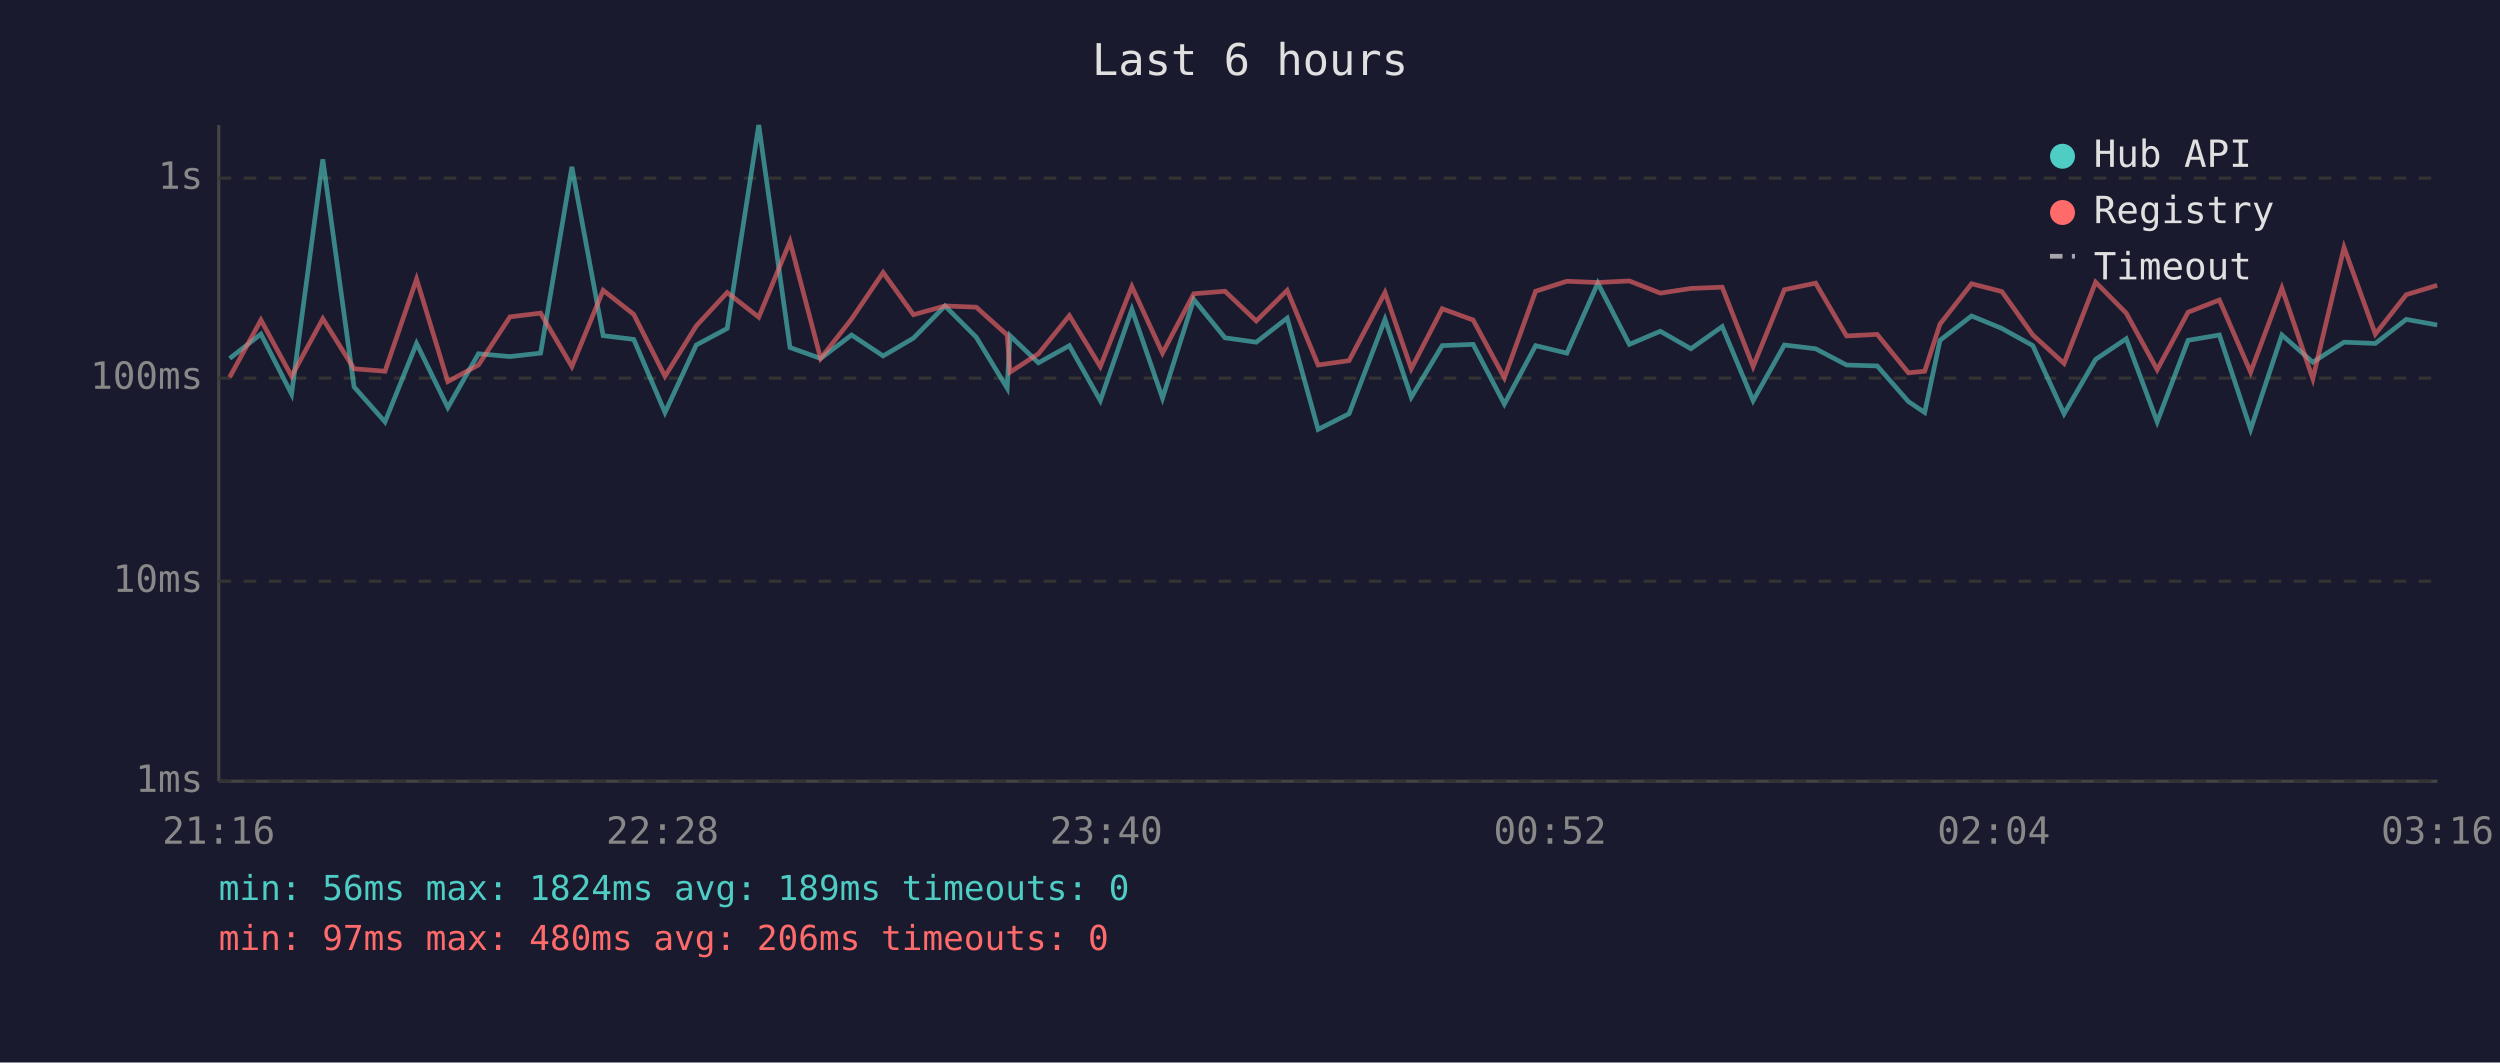
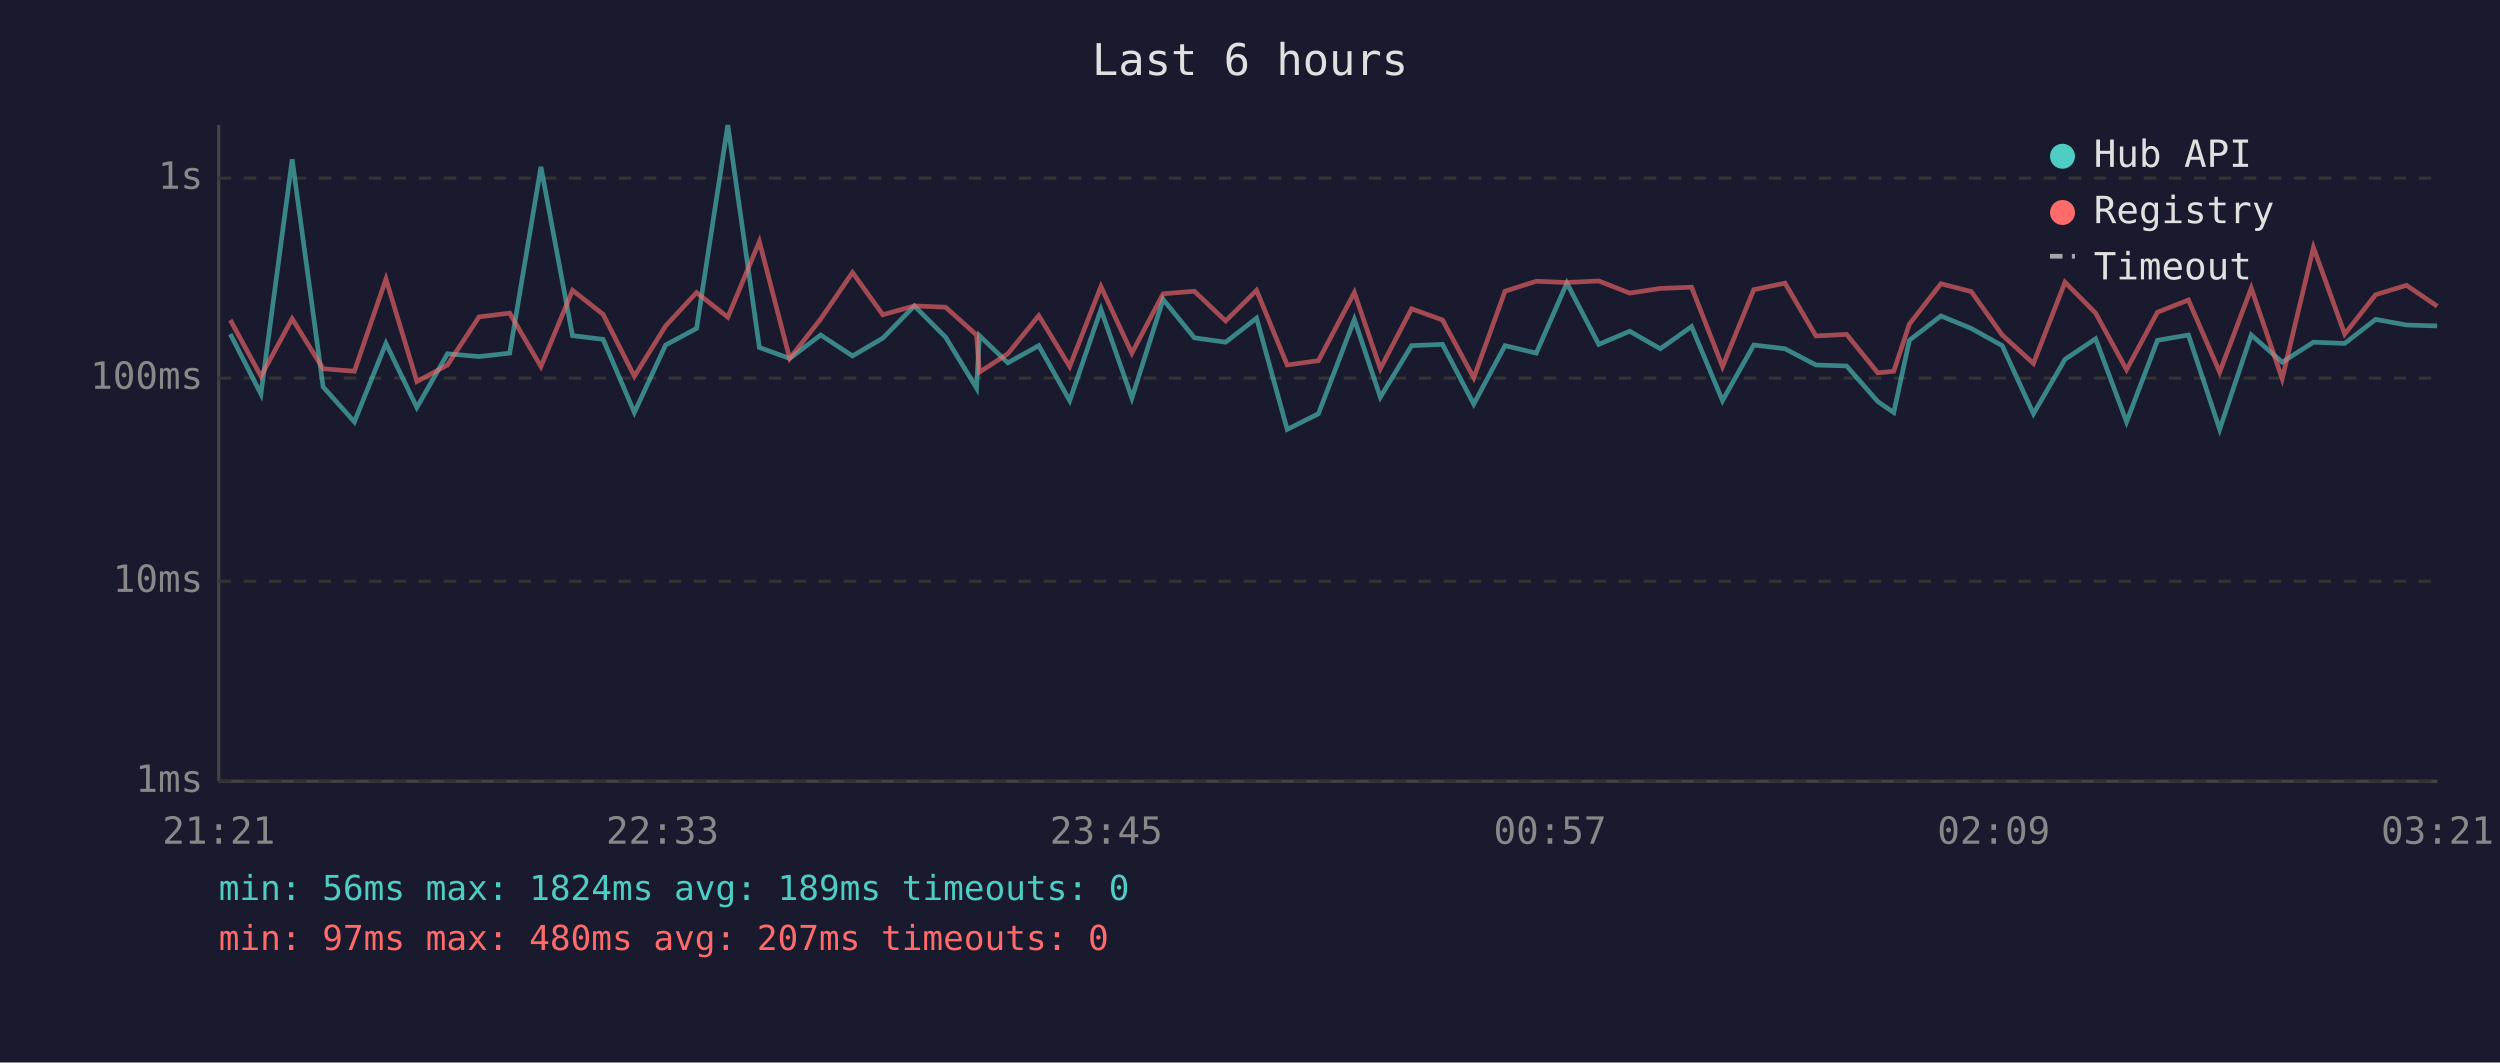
<svg xmlns="http://www.w3.org/2000/svg" viewBox="0 0 800 340" font-family="monospace" font-size="12">
  <rect width="800" height="340" fill="#1a1a2e" />
  <text x="400" y="24" fill="#e0e0e0" font-size="14" text-anchor="middle">Last 6 hours</text>
  <line x1="70" y1="40" x2="70" y2="250" stroke="#444" stroke-width="1" />
  <line x1="70" y1="250" x2="780" y2="250" stroke="#444" stroke-width="1" />
  <line x1="70" y1="250" x2="780" y2="250" stroke="#333" stroke-width="1" stroke-dasharray="4" />
  <text x="65" y="250" fill="#888" text-anchor="end" dominant-baseline="middle">1ms</text>
  <line x1="70" y1="186" x2="780" y2="186" stroke="#333" stroke-width="1" stroke-dasharray="4" />
  <text x="65" y="186" fill="#888" text-anchor="end" dominant-baseline="middle">10ms</text>
  <line x1="70" y1="121" x2="780" y2="121" stroke="#333" stroke-width="1" stroke-dasharray="4" />
  <text x="65" y="121" fill="#888" text-anchor="end" dominant-baseline="middle">100ms</text>
  <line x1="70" y1="57" x2="780" y2="57" stroke="#333" stroke-width="1" stroke-dasharray="4" />
  <text x="65" y="57" fill="#888" text-anchor="end" dominant-baseline="middle">1s</text>
-   <text x="70" y="270" fill="#888" text-anchor="middle">21:16</text>
-   <text x="212" y="270" fill="#888" text-anchor="middle">22:28</text>
-   <text x="354" y="270" fill="#888" text-anchor="middle">23:40</text>
-   <text x="496" y="270" fill="#888" text-anchor="middle">00:52</text>
-   <text x="638" y="270" fill="#888" text-anchor="middle">02:04</text>
-   <text x="780" y="270" fill="#888" text-anchor="middle">03:16</text>
-   <polyline points="73.5,114.7 83.5,106.9 93.3,126.1 103.3,51.0 113.3,123.8 123.2,135.0 133.3,109.9 143.3,130.4 153.1,113.2 163.2,114.1 173.0,113.0 183.0,53.4 193.0,107.4 202.8,108.6 212.8,132.0 222.8,110.4 232.7,105.1 242.8,40.0 252.8,111.2 262.6,114.7 272.5,107.2 282.6,113.9 292.3,108.2 302.4,97.9 312.4,107.9 322.3,124.2 323.2,107.4 332.3,116.1 342.2,110.6 352.1,128.2 362.2,99.0 372.0,127.4 382.0,95.8 392.0,108.1 402.0,109.5 411.9,101.8 421.8,137.4 431.7,132.4 443.2,102.2 451.6,127.1 461.5,110.6 471.4,110.2 481.4,129.3 491.4,110.6 501.4,113.0 511.3,90.6 521.4,110.2 531.3,106.0 541.1,111.6 551.1,104.5 561.0,128.2 571.0,110.4 581.0,111.6 590.9,116.8 600.7,117.1 610.7,128.5 615.9,132.0 620.8,108.9 630.9,101.1 640.6,105.1 650.5,110.6 660.5,132.4 670.6,115.0 680.4,108.4 690.3,135.0 700.2,108.9 710.2,107.2 720.2,137.4 730.2,107.2 740.1,115.9 750.1,109.5 760.1,109.9 770.0,102.2 779.9,104.0" fill="none" stroke="#4ecdc4" stroke-width="1.5" opacity="0.6" />
-   <polyline points="73.5,120.7 83.5,102.4 93.3,120.4 103.3,102.0 113.3,118.0 123.2,118.8 133.3,89.3 143.3,122.1 153.1,116.8 163.2,101.4 173.0,100.2 183.0,117.3 193.0,92.9 202.8,100.6 212.8,120.4 222.8,104.3 232.7,93.6 242.8,101.5 252.8,77.3 262.6,114.7 272.5,102.1 282.6,87.2 292.3,100.7 302.4,97.9 312.4,98.3 322.3,107.2 323.2,119.1 332.3,113.2 342.2,101.0 352.1,117.3 362.2,91.7 372.0,113.0 382.0,94.0 392.0,93.2 402.0,102.7 411.9,92.9 421.8,116.8 431.7,115.4 443.2,93.6 451.6,118.0 461.5,98.8 471.4,102.4 481.4,120.9 491.4,93.2 501.4,90.0 511.3,90.4 521.4,89.9 531.3,93.8 541.1,92.3 551.1,91.9 561.0,117.3 571.0,92.7 581.0,90.6 590.9,107.5 600.7,107.0 610.7,119.3 615.9,118.8 620.8,103.7 630.9,90.8 640.6,93.3 650.5,107.2 660.5,116.3 670.6,90.3 680.4,100.2 690.3,118.3 700.2,99.9 710.2,96.0 720.2,119.1 730.2,92.2 740.1,121.2 750.1,79.2 760.1,106.9 770.0,94.3 779.9,91.3" fill="none" stroke="#ff6b6b" stroke-width="1.5" opacity="0.6" />
+   <text x="70" y="270" fill="#888" text-anchor="middle">21:21</text>
+   <text x="212" y="270" fill="#888" text-anchor="middle">22:33</text>
+   <text x="354" y="270" fill="#888" text-anchor="middle">23:45</text>
+   <text x="496" y="270" fill="#888" text-anchor="middle">00:57</text>
+   <text x="638" y="270" fill="#888" text-anchor="middle">02:09</text>
+   <text x="780" y="270" fill="#888" text-anchor="middle">03:21</text>
+   <polyline points="73.7,106.9 83.5,126.1 93.5,51.0 103.4,123.8 113.4,135.0 123.5,109.9 133.4,130.4 143.2,113.2 153.3,114.1 163.1,113.0 173.1,53.4 183.2,107.4 193.0,108.6 203.0,132.0 213.0,110.4 222.9,105.1 232.9,40.0 243.0,111.2 252.7,114.7 262.6,107.2 272.8,113.9 282.5,108.2 292.6,97.9 302.6,107.9 312.5,124.2 313.4,107.4 322.5,116.1 332.4,110.6 342.3,128.2 352.3,99.0 362.2,127.4 372.2,95.8 382.2,108.1 392.2,109.5 402.1,101.8 411.9,137.4 421.9,132.4 433.4,102.2 441.7,127.1 451.7,110.6 461.6,110.2 471.6,129.3 481.6,110.6 491.6,113.0 501.4,90.6 511.6,110.2 521.5,106.0 531.3,111.6 541.3,104.5 551.2,128.2 561.2,110.4 571.2,111.6 581.1,116.8 590.9,117.1 600.9,128.5 606.0,132.0 611.0,108.9 621.1,101.1 630.8,105.1 640.7,110.6 650.7,132.4 660.8,115.0 670.6,108.4 680.5,135.0 690.4,108.9 700.3,107.2 710.3,137.4 720.4,107.2 730.3,115.9 740.3,109.5 750.3,109.9 760.2,102.2 770.1,104.0 779.9,104.3" fill="none" stroke="#4ecdc4" stroke-width="1.5" opacity="0.6" />
+   <polyline points="73.7,102.4 83.5,120.4 93.5,102.0 103.4,118.0 113.4,118.8 123.5,89.3 133.4,122.1 143.2,116.8 153.3,101.4 163.1,100.2 173.1,117.3 183.2,92.9 193.0,100.6 203.0,120.4 213.0,104.3 222.9,93.6 232.9,101.5 243.0,77.3 252.7,114.7 262.6,102.1 272.8,87.2 282.5,100.7 292.6,97.9 302.6,98.3 312.5,107.2 313.4,119.1 322.5,113.2 332.4,101.0 342.3,117.3 352.3,91.7 362.2,113.0 372.2,94.0 382.2,93.2 392.2,102.7 402.1,92.9 411.9,116.8 421.9,115.4 433.4,93.6 441.7,118.0 451.7,98.8 461.6,102.4 471.6,120.9 481.6,93.2 491.6,90.0 501.4,90.4 511.6,89.9 521.5,93.8 531.3,92.3 541.3,91.9 551.2,117.3 561.2,92.7 571.2,90.6 581.1,107.5 590.9,107.0 600.9,119.3 606.0,118.8 611.0,103.7 621.1,90.8 630.8,93.3 640.7,107.2 650.7,116.3 660.8,90.3 670.6,100.2 680.5,118.3 690.4,99.9 700.3,96.0 710.3,119.1 720.4,92.2 730.3,121.2 740.3,79.2 750.3,106.9 760.2,94.3 770.1,91.3 779.9,98.0" fill="none" stroke="#ff6b6b" stroke-width="1.5" opacity="0.6" />
  <circle cx="660" cy="50" r="4" fill="#4ecdc4" />
  <text x="670" y="50" fill="#e0e0e0" dominant-baseline="middle">Hub API</text>
  <circle cx="660" cy="68" r="4" fill="#ff6b6b" />
  <text x="670" y="68" fill="#e0e0e0" dominant-baseline="middle">Registry</text>
  <line x1="656" y1="82" x2="664" y2="82" stroke="#e0e0e0" stroke-width="1.5" stroke-dasharray="4,3" opacity="0.7" />
  <text x="670" y="86" fill="#e0e0e0" dominant-baseline="middle">Timeout</text>
  <text x="70" y="288" fill="#4ecdc4" font-size="11">min: 56ms  max: 1824ms  avg: 189ms  timeouts: 0</text>
-   <text x="70" y="304" fill="#ff6b6b" font-size="11">min: 97ms  max: 480ms  avg: 206ms  timeouts: 0</text>
+   <text x="70" y="304" fill="#ff6b6b" font-size="11">min: 97ms  max: 480ms  avg: 207ms  timeouts: 0</text>
</svg>
